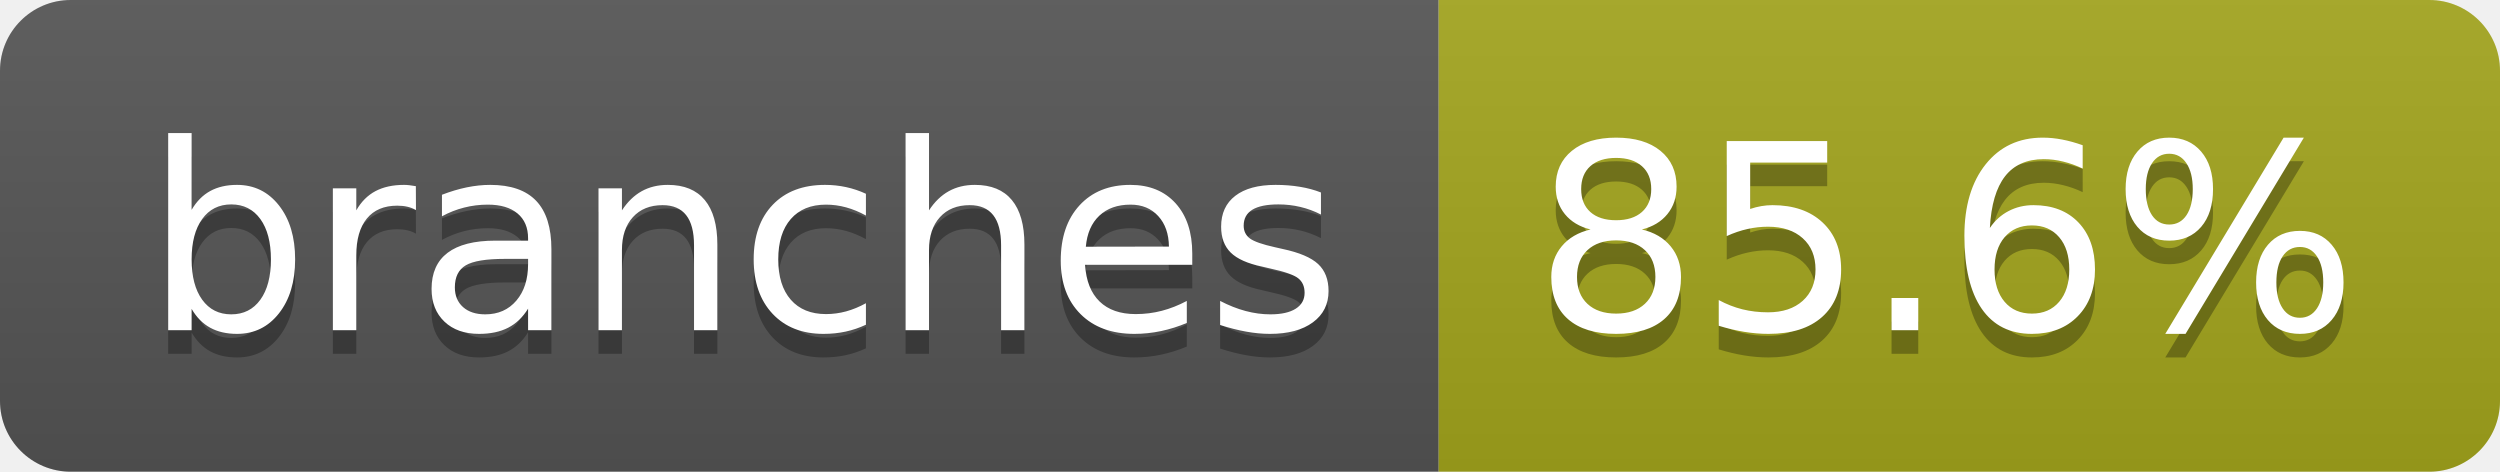
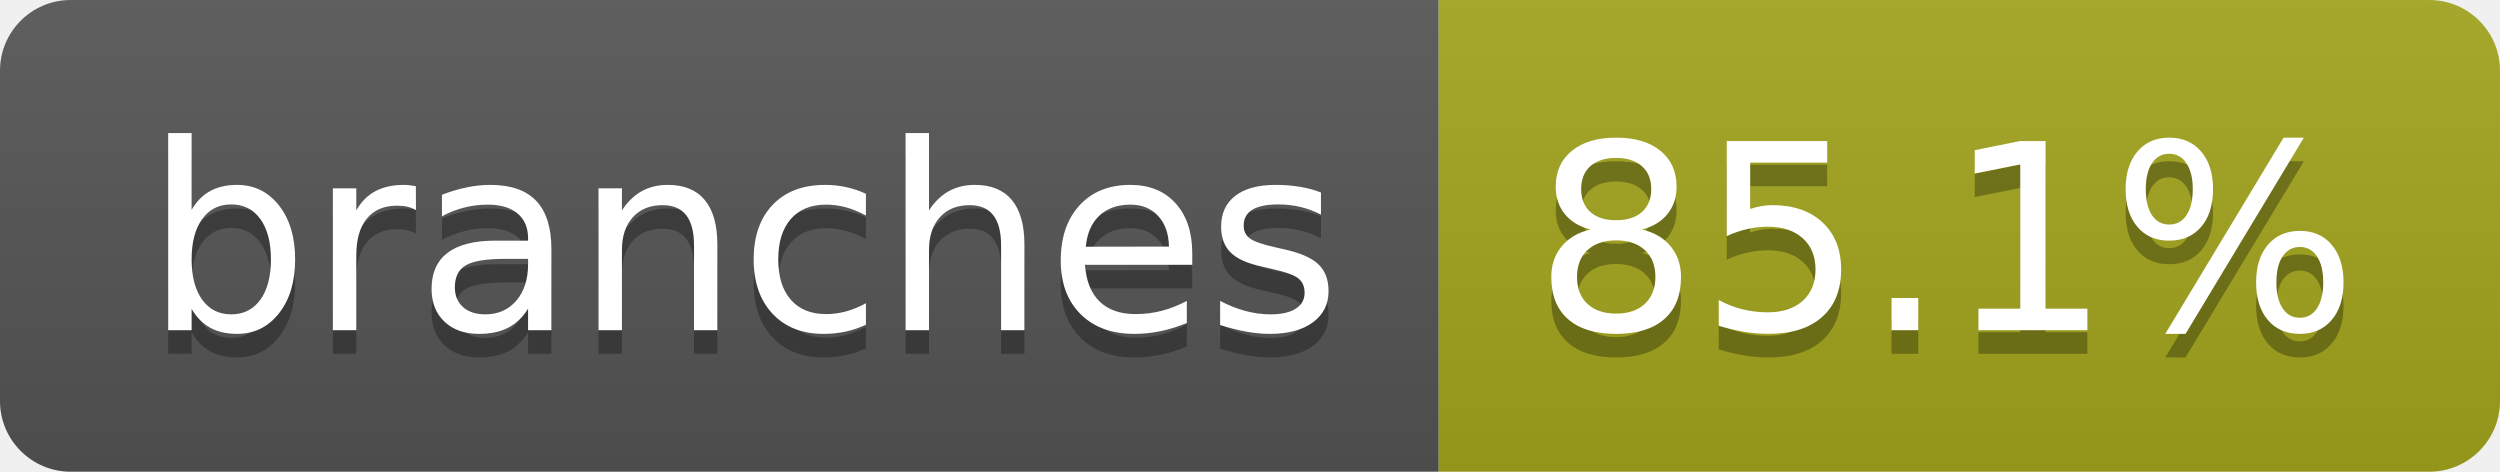
- <svg xmlns="http://www.w3.org/2000/svg" width="106" height="20" role="img" aria-label="branches: 85.6%">
+ <svg xmlns="http://www.w3.org/2000/svg" width="106" height="20" role="img" aria-label="branches: 85.1%">
  <linearGradient id="s" x2="0" y2="100%">
    <stop offset="0" stop-color="#bbb" stop-opacity=".1" />
    <stop offset="1" stop-opacity=".1" />
  </linearGradient>
  <clipPath id="r">
    <rect width="106" height="20" rx="3" fill="#fff" />
  </clipPath>
  <g clip-path="url(#r)">
    <rect width="61" height="20" fill="#555" />
    <rect x="61" width="45" height="20" fill="#a4a61d" />
    <rect width="106" height="20" fill="url(#s)" />
  </g>
  <g fill="#fff" text-anchor="middle" font-family="Verdana,Geneva,DejaVu Sans,sans-serif" text-rendering="geometricPrecision" font-size="110">
    <text aria-hidden="true" x="315" y="150" fill="#010101" fill-opacity=".3" transform="scale(.1)" textLength="507">branches</text>
    <text x="315" y="140" transform="scale(.1)" fill="#fff" textLength="507">branches</text>
-     <text aria-hidden="true" x="825" y="150" fill="#010101" fill-opacity=".3" transform="scale(.1)" textLength="350">85.6%</text>
-     <text x="825" y="140" transform="scale(.1)" fill="#fff" textLength="350">85.6%</text>
+     <text aria-hidden="true" x="825" y="150" fill="#010101" fill-opacity=".3" transform="scale(.1)" textLength="350">85.1%</text>
+     <text x="825" y="140" transform="scale(.1)" fill="#fff" textLength="350">85.1%</text>
  </g>
</svg>
